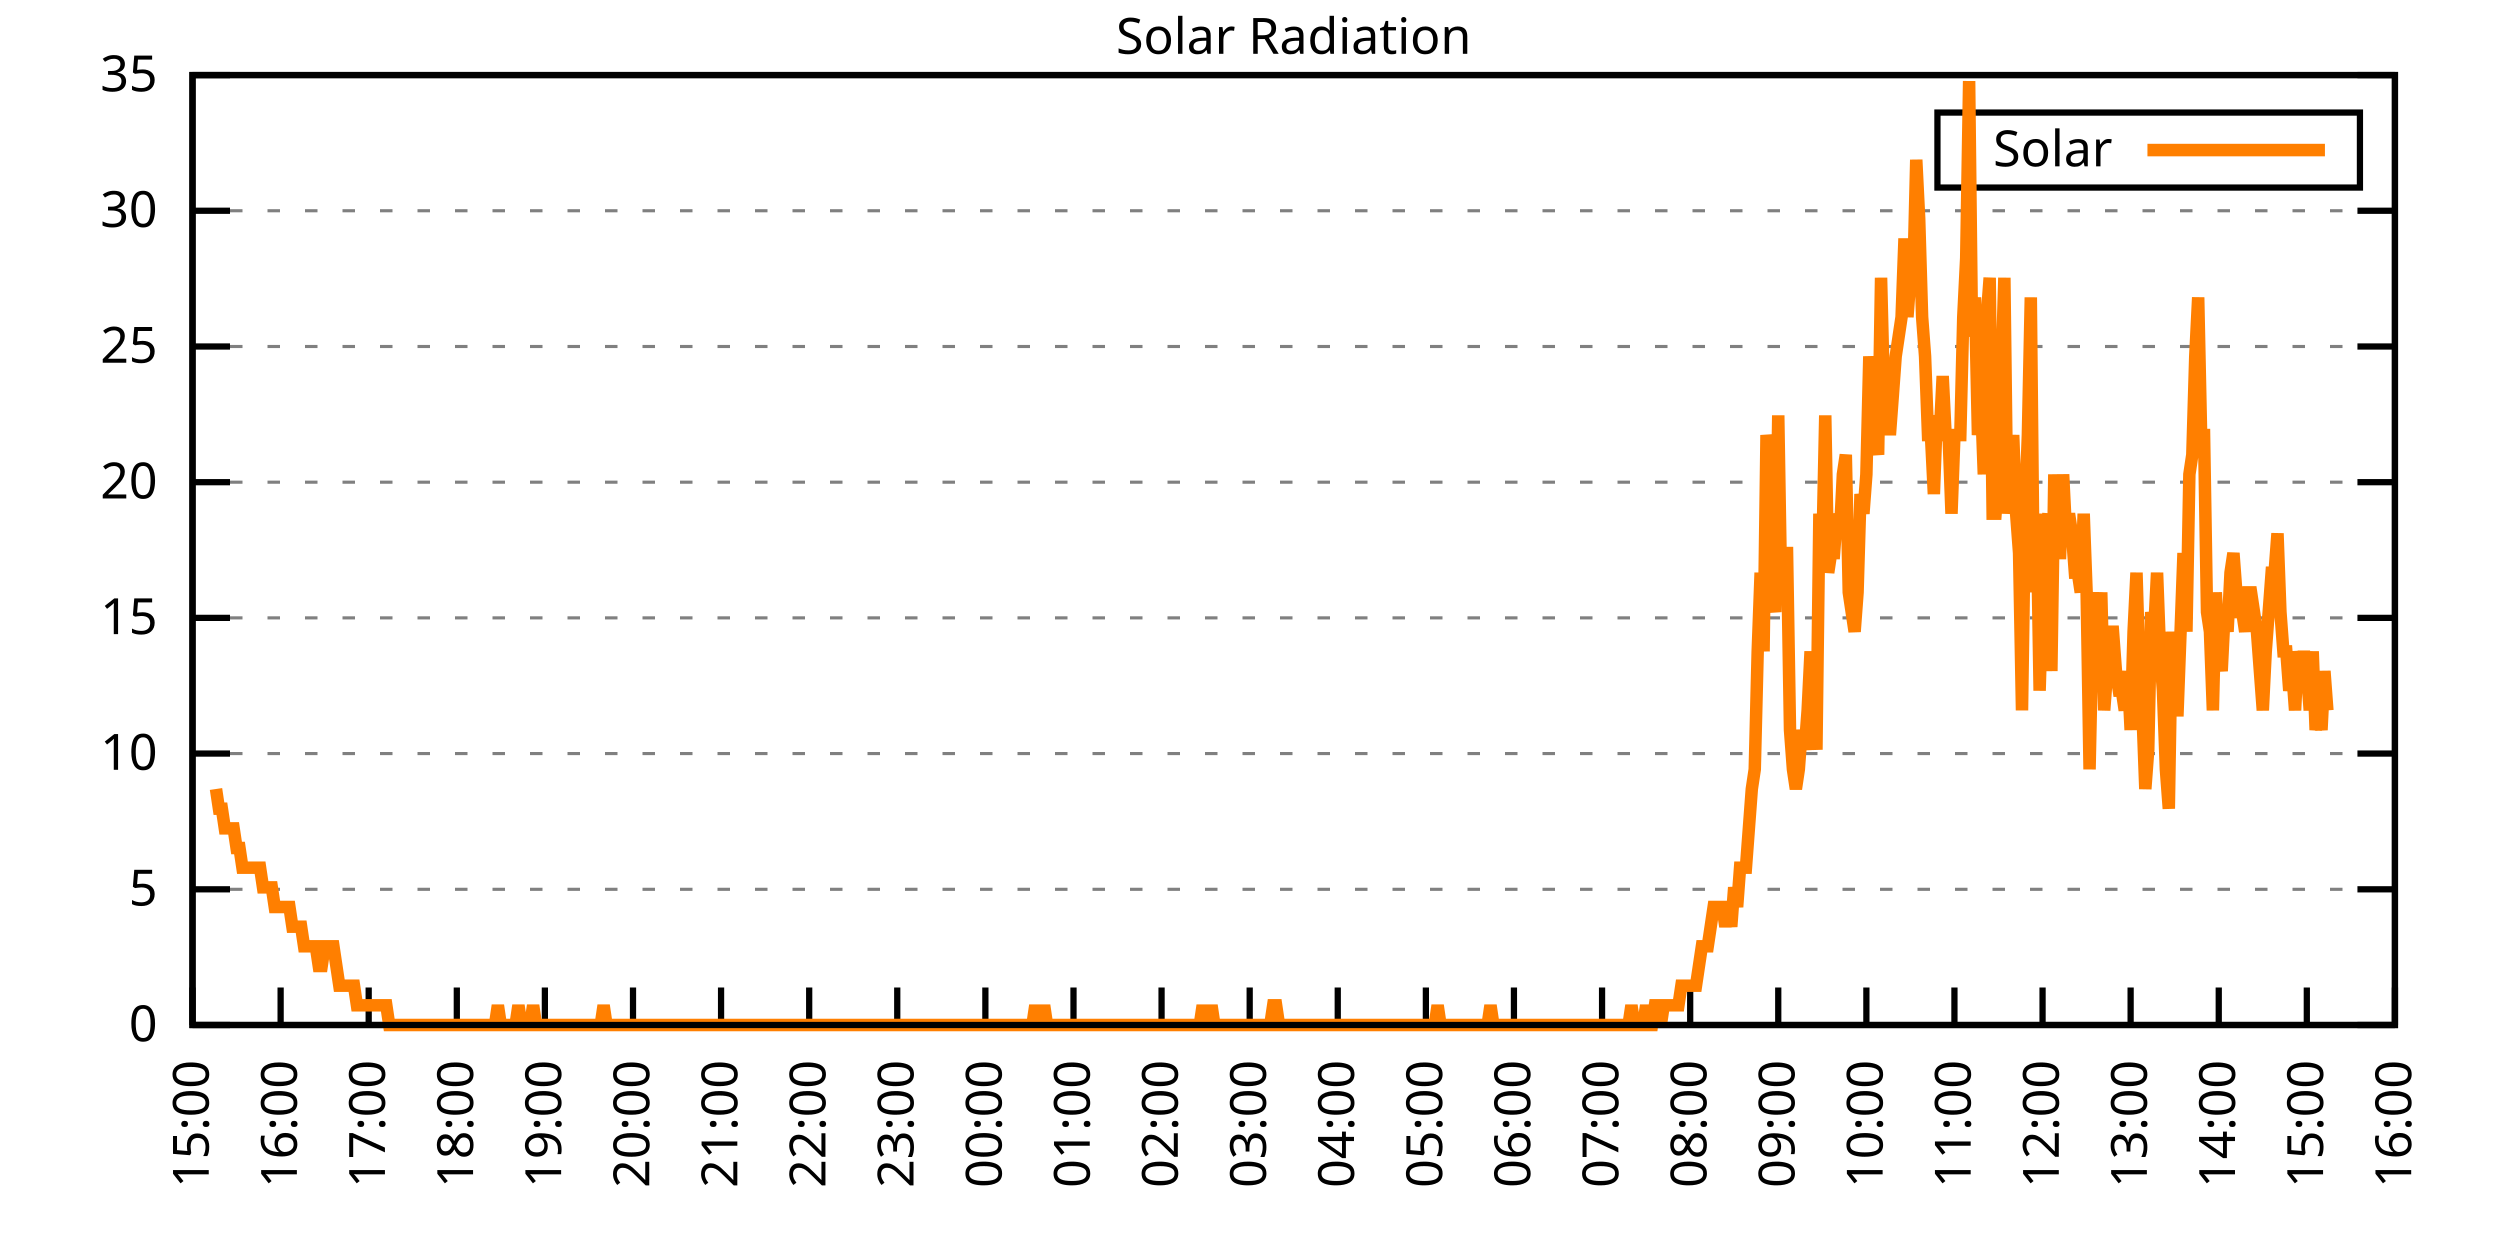
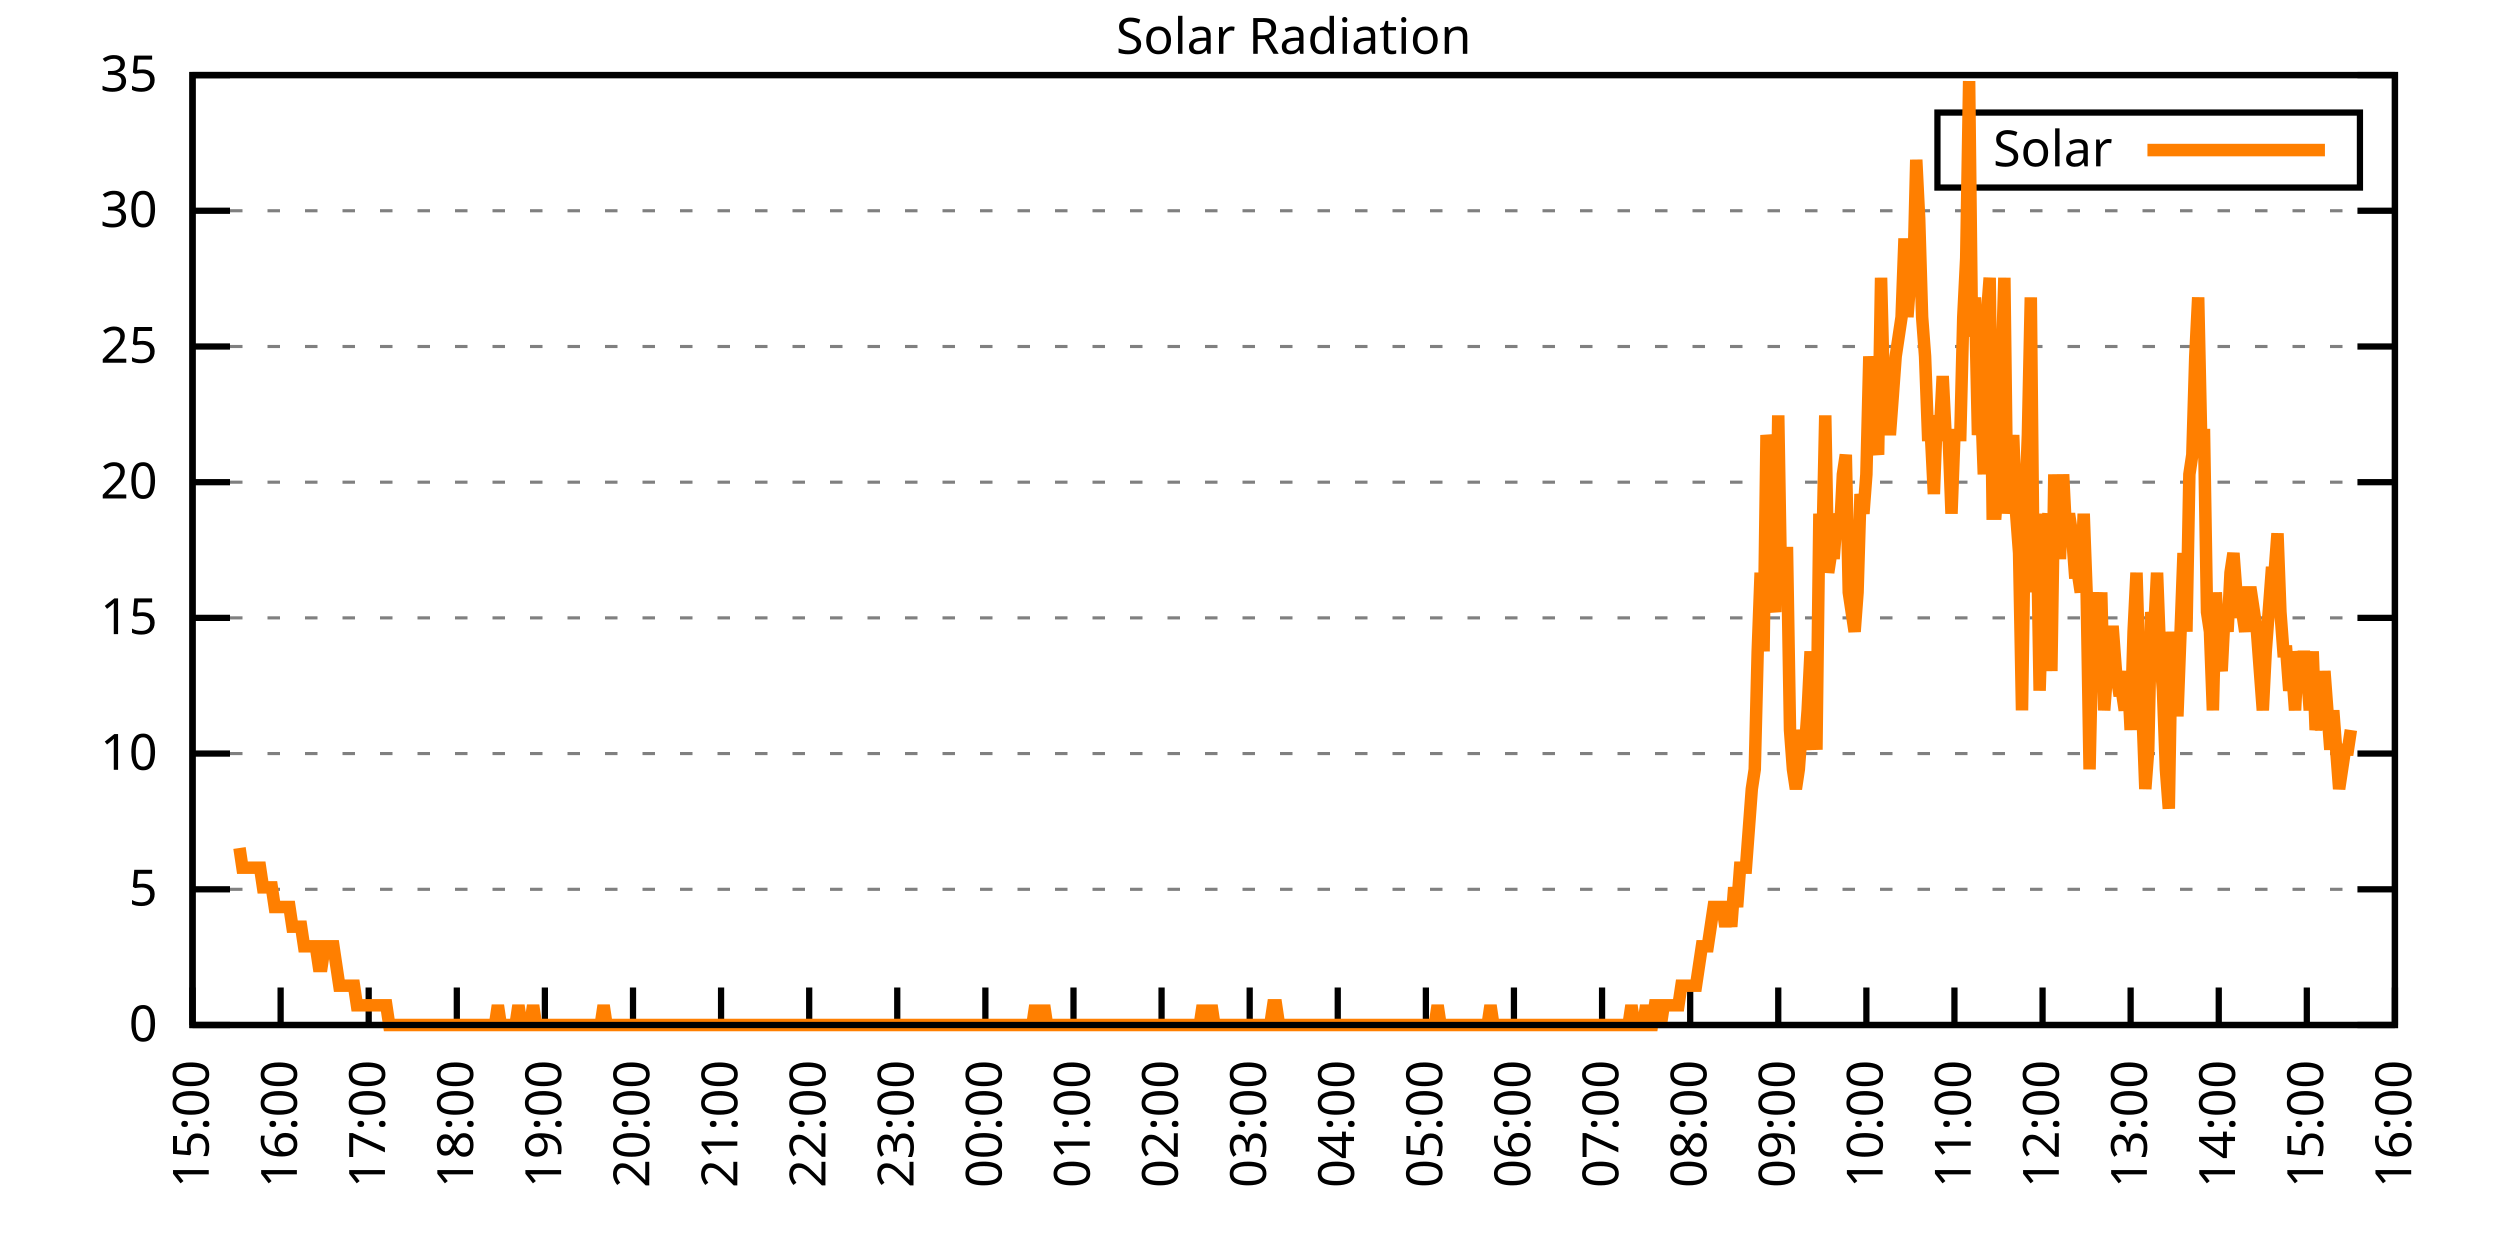
<svg xmlns="http://www.w3.org/2000/svg" xmlns:xlink="http://www.w3.org/1999/xlink" width="400" height="200" viewBox="0 0 400 200">
  <g id="gnuplot_canvas">
    <rect x="0" y="0" width="400" height="200" fill="none" />
    <defs>
      <circle id="gpDot" r="0.5" stroke-width="0.5" stroke="currentColor" />
      <path id="gpPt0" stroke-width="0.333" stroke="currentColor" d="M-1,0 h2 M0,-1 v2" />
      <path id="gpPt1" stroke-width="0.333" stroke="currentColor" d="M-1,-1 L1,1 M1,-1 L-1,1" />
      <path id="gpPt2" stroke-width="0.333" stroke="currentColor" d="M-1,0 L1,0 M0,-1 L0,1 M-1,-1 L1,1 M-1,1 L1,-1" />
      <rect id="gpPt3" stroke-width="0.333" stroke="currentColor" x="-1" y="-1" width="2" height="2" />
      <rect id="gpPt4" stroke-width="0.333" stroke="currentColor" fill="currentColor" x="-1" y="-1" width="2" height="2" />
      <circle id="gpPt5" stroke-width="0.333" stroke="currentColor" cx="0" cy="0" r="1" />
      <use xlink:href="#gpPt5" id="gpPt6" fill="currentColor" stroke="none" />
      <path id="gpPt7" stroke-width="0.333" stroke="currentColor" d="M0,-1.33 L-1.33,0.67 L1.33,0.67 z" />
      <use xlink:href="#gpPt7" id="gpPt8" fill="currentColor" stroke="none" />
      <use xlink:href="#gpPt7" id="gpPt9" stroke="currentColor" transform="rotate(180)" />
      <use xlink:href="#gpPt9" id="gpPt10" fill="currentColor" stroke="none" />
      <use xlink:href="#gpPt3" id="gpPt11" stroke="currentColor" transform="rotate(45)" />
      <use xlink:href="#gpPt11" id="gpPt12" fill="currentColor" stroke="none" />
      <path id="gpPt13" stroke-width="0.333" stroke="currentColor" d="M0,1.330 L1.265,0.411 L0.782,-1.067 L-0.782,-1.076 L-1.265,0.411 z" />
      <use xlink:href="#gpPt13" id="gpPt14" fill="currentColor" stroke="none" />
      <filter id="textbox" filterUnits="objectBoundingBox" x="0" y="0" height="1" width="1">
        <feFlood flood-color="white" flood-opacity="1" result="bgnd" />
        <feComposite in="SourceGraphic" in2="bgnd" operator="atop" />
      </filter>
      <filter id="greybox" filterUnits="objectBoundingBox" x="0" y="0" height="1" width="1">
        <feFlood flood-color="lightgrey" flood-opacity="1" result="grey" />
        <feComposite in="SourceGraphic" in2="grey" operator="atop" />
      </filter>
    </defs>
    <g fill="none" color="white" stroke="currentColor" stroke-width="1.00" stroke-linecap="butt" stroke-linejoin="miter">
</g>
    <g fill="none" color="black" stroke="currentColor" stroke-width="1.00" stroke-linecap="butt" stroke-linejoin="miter">
      <g stroke="none" shape-rendering="crispEdges">
        <polygon fill="rgb(255, 255, 255)" points="30.80,164.00 383.18,164.00 383.18,12.02 30.80,12.02 " />
      </g>
    </g>
    <g fill="none" color="black" stroke="currentColor" stroke-width="1.00" stroke-linecap="butt" stroke-linejoin="miter">
</g>
    <g fill="none" color="black" stroke="black" stroke-width="0.50" stroke-linecap="butt" stroke-linejoin="miter">
</g>
    <g fill="none" color="gray" stroke="currentColor" stroke-width="0.50" stroke-linecap="butt" stroke-linejoin="miter">
      <path stroke="gray" stroke-dasharray="2,4" class="gridline" d="M30.80,164.00 L383.19,164.00  " />
    </g>
    <g fill="none" color="gray" stroke="gray" stroke-width="1.00" stroke-linecap="butt" stroke-linejoin="miter">
</g>
    <g fill="none" color="black" stroke="currentColor" stroke-width="1.00" stroke-linecap="butt" stroke-linejoin="miter">
      <path stroke="black" d="M30.80,164.00 L36.80,164.00 M383.19,164.00 L377.19,164.00  " />
      <g transform="translate(25.20,166.60)" stroke="none" fill="black" font-family="Sans" font-size="8.00" text-anchor="end">
        <text>
          <tspan font-family="Sans"> 0</tspan>
        </text>
      </g>
    </g>
    <g fill="none" color="black" stroke="currentColor" stroke-width="1.00" stroke-linecap="butt" stroke-linejoin="miter">
</g>
    <g fill="none" color="black" stroke="black" stroke-width="0.50" stroke-linecap="butt" stroke-linejoin="miter">
</g>
    <g fill="none" color="gray" stroke="currentColor" stroke-width="0.50" stroke-linecap="butt" stroke-linejoin="miter">
      <path stroke="gray" stroke-dasharray="2,4" class="gridline" d="M30.80,142.29 L383.19,142.29  " />
    </g>
    <g fill="none" color="gray" stroke="gray" stroke-width="1.00" stroke-linecap="butt" stroke-linejoin="miter">
</g>
    <g fill="none" color="black" stroke="currentColor" stroke-width="1.00" stroke-linecap="butt" stroke-linejoin="miter">
      <path stroke="black" d="M30.80,142.29 L36.80,142.29 M383.19,142.29 L377.19,142.29  " />
      <g transform="translate(25.20,144.89)" stroke="none" fill="black" font-family="Sans" font-size="8.00" text-anchor="end">
        <text>
          <tspan font-family="Sans"> 5</tspan>
        </text>
      </g>
    </g>
    <g fill="none" color="black" stroke="currentColor" stroke-width="1.00" stroke-linecap="butt" stroke-linejoin="miter">
</g>
    <g fill="none" color="black" stroke="black" stroke-width="0.50" stroke-linecap="butt" stroke-linejoin="miter">
</g>
    <g fill="none" color="gray" stroke="currentColor" stroke-width="0.50" stroke-linecap="butt" stroke-linejoin="miter">
      <path stroke="gray" stroke-dasharray="2,4" class="gridline" d="M30.80,120.57 L383.19,120.57  " />
    </g>
    <g fill="none" color="gray" stroke="gray" stroke-width="1.00" stroke-linecap="butt" stroke-linejoin="miter">
</g>
    <g fill="none" color="black" stroke="currentColor" stroke-width="1.00" stroke-linecap="butt" stroke-linejoin="miter">
      <path stroke="black" d="M30.80,120.57 L36.80,120.57 M383.19,120.57 L377.19,120.57  " />
      <g transform="translate(25.20,123.17)" stroke="none" fill="black" font-family="Sans" font-size="8.00" text-anchor="end">
        <text>
          <tspan font-family="Sans"> 10</tspan>
        </text>
      </g>
    </g>
    <g fill="none" color="black" stroke="currentColor" stroke-width="1.00" stroke-linecap="butt" stroke-linejoin="miter">
</g>
    <g fill="none" color="black" stroke="black" stroke-width="0.50" stroke-linecap="butt" stroke-linejoin="miter">
</g>
    <g fill="none" color="gray" stroke="currentColor" stroke-width="0.50" stroke-linecap="butt" stroke-linejoin="miter">
      <path stroke="gray" stroke-dasharray="2,4" class="gridline" d="M30.80,98.86 L383.19,98.86  " />
    </g>
    <g fill="none" color="gray" stroke="gray" stroke-width="1.00" stroke-linecap="butt" stroke-linejoin="miter">
</g>
    <g fill="none" color="black" stroke="currentColor" stroke-width="1.00" stroke-linecap="butt" stroke-linejoin="miter">
      <path stroke="black" d="M30.80,98.86 L36.80,98.86 M383.19,98.86 L377.19,98.86  " />
      <g transform="translate(25.20,101.46)" stroke="none" fill="black" font-family="Sans" font-size="8.00" text-anchor="end">
        <text>
          <tspan font-family="Sans"> 15</tspan>
        </text>
      </g>
    </g>
    <g fill="none" color="black" stroke="currentColor" stroke-width="1.00" stroke-linecap="butt" stroke-linejoin="miter">
</g>
    <g fill="none" color="black" stroke="black" stroke-width="0.50" stroke-linecap="butt" stroke-linejoin="miter">
</g>
    <g fill="none" color="gray" stroke="currentColor" stroke-width="0.50" stroke-linecap="butt" stroke-linejoin="miter">
      <path stroke="gray" stroke-dasharray="2,4" class="gridline" d="M30.80,77.15 L383.19,77.15  " />
    </g>
    <g fill="none" color="gray" stroke="gray" stroke-width="1.00" stroke-linecap="butt" stroke-linejoin="miter">
</g>
    <g fill="none" color="black" stroke="currentColor" stroke-width="1.00" stroke-linecap="butt" stroke-linejoin="miter">
      <path stroke="black" d="M30.80,77.15 L36.80,77.15 M383.19,77.15 L377.19,77.15  " />
      <g transform="translate(25.20,79.75)" stroke="none" fill="black" font-family="Sans" font-size="8.00" text-anchor="end">
        <text>
          <tspan font-family="Sans"> 20</tspan>
        </text>
      </g>
    </g>
    <g fill="none" color="black" stroke="currentColor" stroke-width="1.00" stroke-linecap="butt" stroke-linejoin="miter">
</g>
    <g fill="none" color="black" stroke="black" stroke-width="0.50" stroke-linecap="butt" stroke-linejoin="miter">
</g>
    <g fill="none" color="gray" stroke="currentColor" stroke-width="0.50" stroke-linecap="butt" stroke-linejoin="miter">
      <path stroke="gray" stroke-dasharray="2,4" class="gridline" d="M30.80,55.44 L383.19,55.44  " />
    </g>
    <g fill="none" color="gray" stroke="gray" stroke-width="1.00" stroke-linecap="butt" stroke-linejoin="miter">
</g>
    <g fill="none" color="black" stroke="currentColor" stroke-width="1.00" stroke-linecap="butt" stroke-linejoin="miter">
      <path stroke="black" d="M30.80,55.44 L36.80,55.44 M383.19,55.44 L377.19,55.44  " />
      <g transform="translate(25.20,58.04)" stroke="none" fill="black" font-family="Sans" font-size="8.00" text-anchor="end">
        <text>
          <tspan font-family="Sans"> 25</tspan>
        </text>
      </g>
    </g>
    <g fill="none" color="black" stroke="currentColor" stroke-width="1.00" stroke-linecap="butt" stroke-linejoin="miter">
</g>
    <g fill="none" color="black" stroke="black" stroke-width="0.50" stroke-linecap="butt" stroke-linejoin="miter">
</g>
    <g fill="none" color="gray" stroke="currentColor" stroke-width="0.50" stroke-linecap="butt" stroke-linejoin="miter">
      <path stroke="gray" stroke-dasharray="2,4" class="gridline" d="M30.80,33.72 L383.19,33.72  " />
    </g>
    <g fill="none" color="gray" stroke="gray" stroke-width="1.00" stroke-linecap="butt" stroke-linejoin="miter">
</g>
    <g fill="none" color="black" stroke="currentColor" stroke-width="1.00" stroke-linecap="butt" stroke-linejoin="miter">
      <path stroke="black" d="M30.80,33.72 L36.80,33.72 M383.19,33.72 L377.19,33.72  " />
      <g transform="translate(25.20,36.32)" stroke="none" fill="black" font-family="Sans" font-size="8.00" text-anchor="end">
        <text>
          <tspan font-family="Sans"> 30</tspan>
        </text>
      </g>
    </g>
    <g fill="none" color="black" stroke="currentColor" stroke-width="1.00" stroke-linecap="butt" stroke-linejoin="miter">
</g>
    <g fill="none" color="black" stroke="black" stroke-width="0.50" stroke-linecap="butt" stroke-linejoin="miter">
</g>
    <g fill="none" color="gray" stroke="currentColor" stroke-width="0.50" stroke-linecap="butt" stroke-linejoin="miter">
      <path stroke="gray" stroke-dasharray="2,4" class="gridline" d="M30.80,12.01 L383.19,12.01  " />
    </g>
    <g fill="none" color="gray" stroke="gray" stroke-width="1.00" stroke-linecap="butt" stroke-linejoin="miter">
</g>
    <g fill="none" color="black" stroke="currentColor" stroke-width="1.00" stroke-linecap="butt" stroke-linejoin="miter">
      <path stroke="black" d="M30.80,12.01 L36.80,12.01 M383.19,12.01 L377.19,12.01  " />
      <g transform="translate(25.20,14.61)" stroke="none" fill="black" font-family="Sans" font-size="8.00" text-anchor="end">
        <text>
          <tspan font-family="Sans"> 35</tspan>
        </text>
      </g>
    </g>
    <g fill="none" color="black" stroke="currentColor" stroke-width="1.00" stroke-linecap="butt" stroke-linejoin="miter">
      <path stroke="black" d="M30.80,164.00 L30.80,158.00  " />
      <g transform="translate(33.40,169.60) rotate(270.00)" stroke="none" fill="black" font-family="Sans" font-size="8.00" text-anchor="end">
        <text>
          <tspan font-family="Sans">15:00</tspan>
        </text>
      </g>
    </g>
    <g fill="none" color="black" stroke="currentColor" stroke-width="1.00" stroke-linecap="butt" stroke-linejoin="miter">
      <path stroke="black" d="M44.90,164.00 L44.90,158.00  " />
      <g transform="translate(47.50,169.60) rotate(270.00)" stroke="none" fill="black" font-family="Sans" font-size="8.00" text-anchor="end">
        <text>
          <tspan font-family="Sans">16:00</tspan>
        </text>
      </g>
    </g>
    <g fill="none" color="black" stroke="currentColor" stroke-width="1.00" stroke-linecap="butt" stroke-linejoin="miter">
      <path stroke="black" d="M58.99,164.00 L58.99,158.00  " />
      <g transform="translate(61.59,169.60) rotate(270.00)" stroke="none" fill="black" font-family="Sans" font-size="8.00" text-anchor="end">
        <text>
          <tspan font-family="Sans">17:00</tspan>
        </text>
      </g>
    </g>
    <g fill="none" color="black" stroke="currentColor" stroke-width="1.00" stroke-linecap="butt" stroke-linejoin="miter">
      <path stroke="black" d="M73.09,164.00 L73.09,158.00  " />
      <g transform="translate(75.69,169.60) rotate(270.00)" stroke="none" fill="black" font-family="Sans" font-size="8.00" text-anchor="end">
        <text>
          <tspan font-family="Sans">18:00</tspan>
        </text>
      </g>
    </g>
    <g fill="none" color="black" stroke="currentColor" stroke-width="1.00" stroke-linecap="butt" stroke-linejoin="miter">
      <path stroke="black" d="M87.18,164.00 L87.18,158.00  " />
      <g transform="translate(89.78,169.60) rotate(270.00)" stroke="none" fill="black" font-family="Sans" font-size="8.00" text-anchor="end">
        <text>
          <tspan font-family="Sans">19:00</tspan>
        </text>
      </g>
    </g>
    <g fill="none" color="black" stroke="currentColor" stroke-width="1.00" stroke-linecap="butt" stroke-linejoin="miter">
      <path stroke="black" d="M101.28,164.00 L101.28,158.00  " />
      <g transform="translate(103.88,169.60) rotate(270.00)" stroke="none" fill="black" font-family="Sans" font-size="8.00" text-anchor="end">
        <text>
          <tspan font-family="Sans">20:00</tspan>
        </text>
      </g>
    </g>
    <g fill="none" color="black" stroke="currentColor" stroke-width="1.00" stroke-linecap="butt" stroke-linejoin="miter">
      <path stroke="black" d="M115.37,164.00 L115.37,158.00  " />
      <g transform="translate(117.97,169.60) rotate(270.00)" stroke="none" fill="black" font-family="Sans" font-size="8.00" text-anchor="end">
        <text>
          <tspan font-family="Sans">21:00</tspan>
        </text>
      </g>
    </g>
    <g fill="none" color="black" stroke="currentColor" stroke-width="1.00" stroke-linecap="butt" stroke-linejoin="miter">
      <path stroke="black" d="M129.47,164.00 L129.47,158.00  " />
      <g transform="translate(132.07,169.60) rotate(270.00)" stroke="none" fill="black" font-family="Sans" font-size="8.00" text-anchor="end">
        <text>
          <tspan font-family="Sans">22:00</tspan>
        </text>
      </g>
    </g>
    <g fill="none" color="black" stroke="currentColor" stroke-width="1.00" stroke-linecap="butt" stroke-linejoin="miter">
      <path stroke="black" d="M143.56,164.00 L143.56,158.00  " />
      <g transform="translate(146.16,169.60) rotate(270.00)" stroke="none" fill="black" font-family="Sans" font-size="8.00" text-anchor="end">
        <text>
          <tspan font-family="Sans">23:00</tspan>
        </text>
      </g>
    </g>
    <g fill="none" color="black" stroke="currentColor" stroke-width="1.00" stroke-linecap="butt" stroke-linejoin="miter">
      <path stroke="black" d="M157.66,164.00 L157.66,158.00  " />
      <g transform="translate(160.26,169.60) rotate(270.00)" stroke="none" fill="black" font-family="Sans" font-size="8.00" text-anchor="end">
        <text>
          <tspan font-family="Sans">00:00</tspan>
        </text>
      </g>
    </g>
    <g fill="none" color="black" stroke="currentColor" stroke-width="1.00" stroke-linecap="butt" stroke-linejoin="miter">
      <path stroke="black" d="M171.76,164.00 L171.76,158.00  " />
      <g transform="translate(174.36,169.60) rotate(270.00)" stroke="none" fill="black" font-family="Sans" font-size="8.00" text-anchor="end">
        <text>
          <tspan font-family="Sans">01:00</tspan>
        </text>
      </g>
    </g>
    <g fill="none" color="black" stroke="currentColor" stroke-width="1.00" stroke-linecap="butt" stroke-linejoin="miter">
      <path stroke="black" d="M185.85,164.00 L185.85,158.00  " />
      <g transform="translate(188.45,169.60) rotate(270.00)" stroke="none" fill="black" font-family="Sans" font-size="8.00" text-anchor="end">
        <text>
          <tspan font-family="Sans">02:00</tspan>
        </text>
      </g>
    </g>
    <g fill="none" color="black" stroke="currentColor" stroke-width="1.00" stroke-linecap="butt" stroke-linejoin="miter">
      <path stroke="black" d="M199.95,164.00 L199.95,158.00  " />
      <g transform="translate(202.55,169.60) rotate(270.00)" stroke="none" fill="black" font-family="Sans" font-size="8.00" text-anchor="end">
        <text>
          <tspan font-family="Sans">03:00</tspan>
        </text>
      </g>
    </g>
    <g fill="none" color="black" stroke="currentColor" stroke-width="1.00" stroke-linecap="butt" stroke-linejoin="miter">
      <path stroke="black" d="M214.04,164.00 L214.04,158.00  " />
      <g transform="translate(216.64,169.60) rotate(270.00)" stroke="none" fill="black" font-family="Sans" font-size="8.00" text-anchor="end">
        <text>
          <tspan font-family="Sans">04:00</tspan>
        </text>
      </g>
    </g>
    <g fill="none" color="black" stroke="currentColor" stroke-width="1.00" stroke-linecap="butt" stroke-linejoin="miter">
      <path stroke="black" d="M228.14,164.00 L228.14,158.00  " />
      <g transform="translate(230.74,169.60) rotate(270.00)" stroke="none" fill="black" font-family="Sans" font-size="8.00" text-anchor="end">
        <text>
          <tspan font-family="Sans">05:00</tspan>
        </text>
      </g>
    </g>
    <g fill="none" color="black" stroke="currentColor" stroke-width="1.00" stroke-linecap="butt" stroke-linejoin="miter">
      <path stroke="black" d="M242.23,164.00 L242.23,158.00  " />
      <g transform="translate(244.83,169.60) rotate(270.00)" stroke="none" fill="black" font-family="Sans" font-size="8.00" text-anchor="end">
        <text>
          <tspan font-family="Sans">06:00</tspan>
        </text>
      </g>
    </g>
    <g fill="none" color="black" stroke="currentColor" stroke-width="1.00" stroke-linecap="butt" stroke-linejoin="miter">
      <path stroke="black" d="M256.33,164.00 L256.33,158.00  " />
      <g transform="translate(258.93,169.60) rotate(270.00)" stroke="none" fill="black" font-family="Sans" font-size="8.00" text-anchor="end">
        <text>
          <tspan font-family="Sans">07:00</tspan>
        </text>
      </g>
    </g>
    <g fill="none" color="black" stroke="currentColor" stroke-width="1.00" stroke-linecap="butt" stroke-linejoin="miter">
      <path stroke="black" d="M270.43,164.00 L270.43,158.00  " />
      <g transform="translate(273.03,169.60) rotate(270.00)" stroke="none" fill="black" font-family="Sans" font-size="8.00" text-anchor="end">
        <text>
          <tspan font-family="Sans">08:00</tspan>
        </text>
      </g>
    </g>
    <g fill="none" color="black" stroke="currentColor" stroke-width="1.00" stroke-linecap="butt" stroke-linejoin="miter">
      <path stroke="black" d="M284.52,164.00 L284.52,158.00  " />
      <g transform="translate(287.12,169.60) rotate(270.00)" stroke="none" fill="black" font-family="Sans" font-size="8.00" text-anchor="end">
        <text>
          <tspan font-family="Sans">09:00</tspan>
        </text>
      </g>
    </g>
    <g fill="none" color="black" stroke="currentColor" stroke-width="1.00" stroke-linecap="butt" stroke-linejoin="miter">
      <path stroke="black" d="M298.62,164.00 L298.62,158.00  " />
      <g transform="translate(301.22,169.60) rotate(270.00)" stroke="none" fill="black" font-family="Sans" font-size="8.00" text-anchor="end">
        <text>
          <tspan font-family="Sans">10:00</tspan>
        </text>
      </g>
    </g>
    <g fill="none" color="black" stroke="currentColor" stroke-width="1.00" stroke-linecap="butt" stroke-linejoin="miter">
      <path stroke="black" d="M312.71,164.00 L312.71,158.00  " />
      <g transform="translate(315.31,169.60) rotate(270.00)" stroke="none" fill="black" font-family="Sans" font-size="8.00" text-anchor="end">
        <text>
          <tspan font-family="Sans">11:00</tspan>
        </text>
      </g>
    </g>
    <g fill="none" color="black" stroke="currentColor" stroke-width="1.00" stroke-linecap="butt" stroke-linejoin="miter">
      <path stroke="black" d="M326.81,164.00 L326.81,158.00  " />
      <g transform="translate(329.41,169.60) rotate(270.00)" stroke="none" fill="black" font-family="Sans" font-size="8.00" text-anchor="end">
        <text>
          <tspan font-family="Sans">12:00</tspan>
        </text>
      </g>
    </g>
    <g fill="none" color="black" stroke="currentColor" stroke-width="1.00" stroke-linecap="butt" stroke-linejoin="miter">
      <path stroke="black" d="M340.90,164.00 L340.90,158.00  " />
      <g transform="translate(343.50,169.60) rotate(270.00)" stroke="none" fill="black" font-family="Sans" font-size="8.00" text-anchor="end">
        <text>
          <tspan font-family="Sans">13:00</tspan>
        </text>
      </g>
    </g>
    <g fill="none" color="black" stroke="currentColor" stroke-width="1.00" stroke-linecap="butt" stroke-linejoin="miter">
      <path stroke="black" d="M355.00,164.00 L355.00,158.00  " />
      <g transform="translate(357.60,169.60) rotate(270.00)" stroke="none" fill="black" font-family="Sans" font-size="8.00" text-anchor="end">
        <text>
          <tspan font-family="Sans">14:00</tspan>
        </text>
      </g>
    </g>
    <g fill="none" color="black" stroke="currentColor" stroke-width="1.00" stroke-linecap="butt" stroke-linejoin="miter">
      <path stroke="black" d="M369.09,164.00 L369.09,158.00  " />
      <g transform="translate(371.69,169.60) rotate(270.00)" stroke="none" fill="black" font-family="Sans" font-size="8.00" text-anchor="end">
        <text>
          <tspan font-family="Sans">15:00</tspan>
        </text>
      </g>
    </g>
    <g fill="none" color="black" stroke="currentColor" stroke-width="1.00" stroke-linecap="butt" stroke-linejoin="miter">
      <path stroke="black" d="M383.19,164.00 L383.19,158.00  " />
      <g transform="translate(385.79,169.60) rotate(270.00)" stroke="none" fill="black" font-family="Sans" font-size="8.00" text-anchor="end">
        <text>
          <tspan font-family="Sans">16:00</tspan>
        </text>
      </g>
    </g>
    <g fill="none" color="black" stroke="currentColor" stroke-width="1.00" stroke-linecap="butt" stroke-linejoin="miter">
</g>
    <g fill="none" color="black" stroke="currentColor" stroke-width="1.00" stroke-linecap="butt" stroke-linejoin="miter">
      <path stroke="black" d="M30.80,12.01 L30.80,164.00 L383.19,164.00 L383.19,12.01 L30.80,12.01 Z  " />
    </g>
    <g fill="none" color="black" stroke="currentColor" stroke-width="1.00" stroke-linecap="butt" stroke-linejoin="miter">
</g>
    <g fill="none" color="black" stroke="currentColor" stroke-width="1.00" stroke-linecap="butt" stroke-linejoin="miter">
      <path stroke="black" d="M309.99,30.01 L309.99,18.01 L377.59,18.01 L377.59,30.01 L309.99,30.01 Z  " />
    </g>
    <g id="Solar_Radiation_plot_1">
      <g fill="none" color="white" stroke="black" stroke-width="2.00" stroke-linecap="butt" stroke-linejoin="miter">
</g>
      <g fill="none" color="black" stroke="currentColor" stroke-width="2.00" stroke-linecap="butt" stroke-linejoin="miter">
        <g transform="translate(337.99,26.61)" stroke="none" fill="black" font-family="Sans" font-size="8.00" text-anchor="end">
          <text>
            <tspan font-family="Sans">Solar</tspan>
          </text>
        </g>
      </g>
      <g fill="none" color="black" stroke="currentColor" stroke-width="2.00" stroke-linecap="butt" stroke-linejoin="miter">
-         <path stroke="rgb(255, 127,   0)" d="M343.59,24.01 L371.99,24.01 M34.56,126.24 L35.03,129.39 L35.50,129.39 L35.97,132.54 L36.44,132.54 L36.91,132.54   L37.38,132.54 L37.85,135.68 L38.32,135.68 L38.79,138.83 L39.26,138.83 L39.73,138.83 L40.20,138.83 L40.67,138.83   L41.14,138.83 L41.61,138.83 L42.08,141.98 L42.55,141.98 L43.02,141.98 L43.49,141.98 L43.96,145.12 L44.43,145.12   L44.90,145.12 L45.37,145.12 L45.84,145.12 L46.31,145.12 L46.78,148.27 L47.24,148.27 L47.71,148.27 L48.18,148.27   L48.65,151.41 L49.12,151.41 L49.59,151.41 L50.06,151.41 L50.53,151.41 L51.00,154.56 L51.47,154.56 L51.94,151.41   L52.41,151.41 L52.88,151.41 L53.35,151.41 L53.82,154.56 L54.29,157.71 L54.76,157.71 L55.23,157.71 L55.70,157.71   L56.17,157.71 L56.64,157.71 L57.11,160.85 L57.58,160.85 L58.05,160.85 L58.52,160.85 L58.99,160.85 L59.46,160.85   L59.93,160.85 L60.40,160.85 L60.87,160.85 L61.34,160.85 L61.81,160.85 L62.28,164.00 L62.75,164.00 L63.22,164.00   L63.69,164.00 L64.16,164.00 L64.63,164.00 L65.10,164.00 L65.57,164.00 L66.04,164.00 L66.51,164.00 L66.98,164.00   L67.45,164.00 L67.92,164.00 L68.39,164.00 L68.86,164.00 L69.33,164.00 L69.80,164.00 L70.27,164.00 L70.74,164.00   L71.21,164.00 L71.68,164.00 L72.15,164.00 L72.62,164.00 L73.09,164.00 L73.56,164.00 L74.03,164.00 L74.50,164.00   L74.97,164.00 L75.44,164.00 L75.91,164.00 L76.38,164.00 L76.85,164.00 L77.32,164.00 L77.79,164.00 L78.26,164.00   L78.73,164.00 L79.19,164.00 L79.66,160.85 L80.13,164.00 L80.60,164.00 L81.07,164.00 L81.54,164.00 L82.01,164.00   L82.48,164.00 L82.95,160.85 L83.42,164.00 L83.89,164.00 L84.36,164.00 L84.83,164.00 L85.30,160.85 L85.77,164.00   L86.24,164.00 L86.71,164.00 L87.18,164.00 L87.65,164.00 L88.12,164.00 L88.59,164.00 L89.06,164.00 L89.53,164.00   L90.00,164.00 L90.47,164.00 L90.94,164.00 L91.41,164.00 L91.88,164.00 L92.35,164.00 L92.82,164.00 L93.29,164.00   L93.76,164.00 L94.23,164.00 L94.70,164.00 L95.17,164.00 L95.64,164.00 L96.11,164.00 L96.58,160.85 L97.05,164.00   L97.52,164.00 L97.99,164.00 L98.46,164.00 L98.93,164.00 L99.40,164.00 L99.87,164.00 L100.34,164.00 L100.81,164.00   L101.28,164.00 L101.75,164.00 L102.22,164.00 L102.69,164.00 L103.16,164.00 L103.63,164.00 L104.10,164.00 L104.57,164.00   L105.04,164.00 L105.51,164.00 L105.98,164.00 L106.45,164.00 L106.92,164.00 L107.39,164.00 L107.86,164.00 L108.33,164.00   L108.80,164.00 L109.27,164.00 L109.74,164.00 L110.21,164.00 L110.68,164.00 L111.14,164.00 L111.61,164.00 L112.08,164.00   L112.55,164.00 L113.02,164.00 L113.49,164.00 L113.96,164.00 L114.43,164.00 L114.90,164.00 L115.37,164.00 L115.84,164.00   L116.31,164.00 L116.78,164.00 L117.25,164.00 L117.72,164.00 L118.19,164.00 L118.66,164.00 L119.13,164.00 L119.60,164.00   L120.07,164.00 L120.54,164.00 L121.01,164.00 L121.48,164.00 L121.95,164.00 L122.42,164.00 L122.89,164.00 L123.36,164.00   L123.83,164.00 L124.30,164.00 L124.77,164.00 L125.24,164.00 L125.71,164.00 L126.18,164.00 L126.65,164.00 L127.12,164.00   L127.59,164.00 L128.06,164.00 L128.53,164.00 L129.00,164.00 L129.47,164.00 L129.94,164.00 L130.41,164.00 L130.88,164.00   L131.35,164.00 L131.82,164.00 L132.29,164.00 L132.76,164.00 L133.23,164.00 L133.70,164.00 L134.17,164.00 L134.64,164.00   L135.11,164.00 L135.58,164.00 L136.05,164.00 L136.52,164.00 L136.99,164.00 L137.46,164.00 L137.93,164.00 L138.40,164.00   L138.87,164.00 L139.34,164.00 L139.81,164.00 L140.28,164.00 L140.75,164.00 L141.22,164.00 L141.69,164.00 L142.16,164.00   L142.63,164.00 L143.09,164.00 L143.56,164.00 L144.03,164.00 L144.50,164.00 L144.97,164.00 L145.44,164.00 L145.91,164.00   L146.38,164.00 L146.85,164.00 L147.32,164.00 L147.79,164.00 L148.26,164.00 L148.73,164.00 L149.20,164.00 L149.67,164.00   L150.14,164.00 L150.61,164.00 L151.08,164.00 L151.55,164.00 L152.02,164.00 L152.49,164.00 L152.96,164.00 L153.43,164.00   L153.90,164.00 L154.37,164.00 L154.84,164.00 L155.31,164.00 L155.78,164.00 L156.25,164.00 L156.72,164.00 L157.19,164.00   L157.66,164.00 L158.13,164.00 L158.60,164.00 L159.07,164.00 L159.54,164.00 L160.01,164.00 L160.48,164.00 L160.95,164.00   L161.42,164.00 L161.89,164.00 L162.36,164.00 L162.83,164.00 L163.30,164.00 L163.77,164.00 L164.24,164.00 L164.71,164.00   L165.18,164.00 L165.65,160.85 L166.12,164.00 L166.59,164.00 L167.06,160.85 L167.53,164.00 L168.00,164.00 L168.47,164.00   L168.94,164.00 L169.41,164.00 L169.88,164.00 L170.35,164.00 L170.82,164.00 L171.29,164.00 L171.76,164.00 L172.23,164.00   L172.70,164.00 L173.17,164.00 L173.64,164.00 L174.11,164.00 L174.58,164.00 L175.04,164.00 L175.51,164.00 L175.98,164.00   L176.45,164.00 L176.92,164.00 L177.39,164.00 L177.86,164.00 L178.33,164.00 L178.80,164.00 L179.27,164.00 L179.74,164.00   L180.21,164.00 L180.68,164.00 L181.15,164.00 L181.62,164.00 L182.09,164.00 L182.56,164.00 L183.03,164.00 L183.50,164.00   L183.97,164.00 L184.44,164.00 L184.91,164.00 L185.38,164.00 L185.85,164.00 L186.32,164.00 L186.79,164.00 L187.26,164.00   L187.73,164.00 L188.20,164.00 L188.67,164.00 L189.14,164.00 L189.61,164.00 L190.08,164.00 L190.55,164.00 L191.02,164.00   L191.49,164.00 L191.96,164.00 L192.43,160.85 L192.90,164.00 L193.37,164.00 L193.84,160.85 L194.31,164.00 L194.78,164.00   L195.25,164.00 L195.72,164.00 L196.19,164.00 L196.66,164.00 L197.13,164.00 L197.60,164.00 L198.07,164.00 L198.54,164.00   L199.01,164.00 L199.48,164.00 L199.95,164.00 L200.42,164.00 L200.89,164.00 L201.36,164.00 L201.83,164.00 L202.30,164.00   L202.77,164.00 L203.24,164.00 L203.71,160.85 L204.18,160.85 L204.65,164.00 L205.12,164.00 L205.59,164.00 L206.06,164.00   L206.53,164.00 L207.00,164.00 L207.46,164.00 L207.93,164.00 L208.40,164.00 L208.87,164.00 L209.34,164.00 L209.81,164.00   L210.28,164.00 L210.75,164.00 L211.22,164.00 L211.69,164.00 L212.16,164.00 L212.63,164.00 L213.10,164.00 L213.57,164.00   L214.04,164.00 L214.51,164.00 L214.98,164.00 L215.45,164.00 L215.92,164.00 L216.39,164.00 L216.86,164.00 L217.33,164.00   L217.80,164.00 L218.27,164.00 L218.74,164.00 L219.21,164.00 L219.68,164.00 L220.15,164.00 L220.62,164.00 L221.09,164.00   L221.56,164.00 L222.03,164.00 L222.50,164.00 L222.97,164.00 L223.44,164.00 L223.91,164.00 L224.38,164.00 L224.85,164.00   L225.32,164.00 L225.79,164.00 L226.26,164.00 L226.73,164.00 L227.20,164.00 L227.67,164.00 L228.14,164.00 L228.61,164.00   L229.08,164.00 L229.55,164.00 L230.02,160.85 L230.49,164.00 L230.96,164.00 L231.43,164.00 L231.90,164.00 L232.37,164.00   L232.84,164.00 L233.31,164.00 L233.78,164.00 L234.25,164.00 L234.72,164.00 L235.19,164.00 L235.66,164.00 L236.13,164.00   L236.60,164.00 L237.07,164.00 L237.54,164.00 L238.01,164.00 L238.48,160.85 L238.95,164.00 L239.41,164.00 L239.88,164.00   L240.35,164.00 L240.82,164.00 L241.29,164.00 L241.76,164.00 L242.23,164.00 L242.70,164.00 L243.17,164.00 L243.64,164.00   L244.11,164.00 L244.58,164.00 L245.05,164.00 L245.52,164.00 L245.99,164.00 L246.46,164.00 L246.93,164.00 L247.40,164.00   L247.87,164.00 L248.34,164.00 L248.81,164.00 L249.28,164.00 L249.75,164.00 L250.22,164.00 L250.69,164.00 L251.16,164.00   L251.63,164.00 L252.10,164.00 L252.57,164.00 L253.04,164.00 L253.51,164.00 L253.98,164.00 L254.45,164.00 L254.92,164.00   L255.39,164.00 L255.86,164.00 L256.33,164.00 L256.80,164.00 L257.27,164.00 L257.74,164.00 L258.21,164.00 L258.68,164.00   L259.15,164.00 L259.62,164.00 L260.09,164.00 L260.56,164.00 L261.03,160.85 L261.50,164.00 L261.97,164.00 L262.44,164.00   L262.91,164.00 L263.38,160.85 L263.85,164.00 L264.32,164.00 L264.79,160.85 L265.26,160.85 L265.73,164.00 L266.20,160.85   L266.67,160.85 L267.14,160.85 L267.61,160.85 L268.08,160.85 L268.55,160.85 L269.02,157.71 L269.49,157.71 L269.96,157.71   L270.43,157.71 L270.90,157.71 L271.36,157.71 L271.83,154.56 L272.30,151.41 L272.77,151.41 L273.24,151.41 L273.71,148.27   L274.18,145.12 L274.65,145.12 L275.12,145.12 L275.59,145.12 L276.06,148.27 L276.53,145.12 L277.00,148.27 L277.47,141.98   L277.94,145.12 L278.41,138.83 L278.88,138.83 L279.35,138.83 L279.82,132.54 L280.29,126.24 L280.76,123.10 L281.23,104.22   L281.70,91.63 L282.17,104.22 L282.64,69.61 L283.11,72.76 L283.58,94.78 L284.05,97.93 L284.52,66.46 L284.99,94.78   L285.46,88.49 L285.93,88.49 L286.40,116.80 L286.87,123.10 L287.34,126.24 L287.81,123.10 L288.28,116.80 L288.75,119.95   L289.22,113.66 L289.69,104.22 L290.16,113.66 L290.63,119.95 L291.10,82.19 L291.57,88.49 L292.04,66.46 L292.51,91.63   L292.98,88.49 L293.45,88.49 L293.92,82.19 L294.39,85.34 L294.86,75.90 L295.33,72.76 L295.80,94.78 L296.27,97.93   L296.74,101.07 L297.21,94.78 L297.68,79.05 L298.15,82.19 L298.62,75.90 L299.09,57.02 L299.56,63.32 L300.03,69.61   L300.50,72.76 L300.97,44.44 L301.44,63.32 L301.91,63.32 L302.38,69.61 L302.85,63.32 L303.31,57.02 L303.78,53.88   L304.25,50.73 L304.72,38.15 L305.19,50.73 L305.66,44.44 L306.13,44.44 L306.60,25.56 L307.07,35.00 L307.54,50.73   L308.01,57.02 L308.48,69.61 L308.95,69.61 L309.42,79.05 L309.89,66.46 L310.36,69.61 L310.83,60.17 L311.30,69.61   L311.77,69.61 L312.24,82.19 L312.71,69.61 L313.18,69.61 L313.65,69.61 L314.12,50.73 L314.59,41.29 L315.06,12.97   L315.53,53.88 L316.00,47.58 L316.47,69.61 L316.94,63.32 L317.41,75.90 L317.88,50.73 L318.35,44.44 L318.82,82.19   L319.29,82.19 L319.76,75.90 L320.23,60.17 L320.70,44.44 L321.17,82.19 L321.64,75.90 L322.11,69.61 L322.58,82.19   L323.05,88.49 L323.52,113.66 L323.99,82.19 L324.46,69.61 L324.93,47.58 L325.40,94.78 L325.87,82.19 L326.34,110.51   L326.81,94.78 L327.28,85.34 L327.75,82.19 L328.22,107.37 L328.69,75.90 L329.16,88.49 L329.63,88.49 L330.10,75.90   L330.57,85.34 L331.04,82.19 L331.51,85.34 L331.98,91.63 L332.45,91.63 L332.92,94.78 L333.39,82.19 L333.86,94.78   L334.33,123.10 L334.80,101.07 L335.26,94.78 L335.73,104.22 L336.20,94.78 L336.67,113.66 L337.14,107.37 L337.61,101.07   L338.08,101.07 L338.55,107.37 L339.02,110.51 L339.49,110.51 L339.96,113.66 L340.43,107.37 L340.90,116.80 L341.37,101.07   L341.84,91.63 L342.31,107.37 L342.78,113.66 L343.25,126.24 L343.72,119.95 L344.19,97.93 L344.66,101.07 L345.13,91.63   L345.60,104.22 L346.07,110.51 L346.54,123.10 L347.01,129.39 L347.48,101.07 L347.95,113.66 L348.42,113.66 L348.89,101.07   L349.36,88.49 L349.83,101.07 L350.30,75.90 L350.77,72.76 L351.24,57.02 L351.71,47.58 L352.18,69.61 L352.65,69.61   L353.12,97.93 L353.59,101.07 L354.06,113.66 L354.53,94.78 L355.00,104.22 L355.47,107.37 L355.94,97.93 L356.41,101.07   L356.88,91.63 L357.35,88.49 L357.82,94.78 L358.29,97.93 L358.76,97.93 L359.23,101.07 L359.70,94.78 L360.17,94.78   L360.64,97.93 L361.11,101.07 L361.58,107.37 L362.05,113.66 L362.52,104.22 L362.99,97.93 L363.46,91.63 L363.93,91.63   L364.40,85.34 L364.87,97.93 L365.34,104.22 L365.81,104.22 L366.28,110.51 L366.75,107.37 L367.21,113.66 L367.68,104.22   L368.15,107.37 L368.62,104.22 L369.09,107.37 L369.56,113.66 L370.03,104.22 L370.50,116.80 L370.97,113.66 L371.44,116.80   L371.91,107.37 L372.38,113.66  " />
+         <path stroke="rgb(255, 127,   0)" d="M343.59,24.01 L371.99,24.01 M38.32,135.68 L38.79,138.83 L39.26,138.83 L39.73,138.83 L40.20,138.83 L40.67,138.83   L41.14,138.83 L41.61,138.83 L42.08,141.98 L42.55,141.98 L43.02,141.98 L43.49,141.98 L43.96,145.12 L44.43,145.12   L44.90,145.12 L45.37,145.12 L45.84,145.12 L46.31,145.12 L46.78,148.27 L47.24,148.27 L47.71,148.27 L48.18,148.27   L48.65,151.41 L49.12,151.41 L49.59,151.41 L50.06,151.41 L50.53,151.41 L51.00,154.56 L51.47,154.56 L51.94,151.41   L52.41,151.41 L52.88,151.41 L53.35,151.41 L53.82,154.56 L54.29,157.71 L54.76,157.71 L55.23,157.71 L55.70,157.71   L56.17,157.71 L56.64,157.71 L57.11,160.85 L57.58,160.85 L58.05,160.85 L58.52,160.85 L58.99,160.85 L59.46,160.85   L59.93,160.85 L60.40,160.85 L60.87,160.85 L61.34,160.85 L61.81,160.85 L62.28,164.00 L62.75,164.00 L63.22,164.00   L63.69,164.00 L64.16,164.00 L64.63,164.00 L65.10,164.00 L65.57,164.00 L66.04,164.00 L66.51,164.00 L66.98,164.00   L67.45,164.00 L67.92,164.00 L68.39,164.00 L68.86,164.00 L69.33,164.00 L69.80,164.00 L70.27,164.00 L70.74,164.00   L71.21,164.00 L71.68,164.00 L72.15,164.00 L72.62,164.00 L73.09,164.00 L73.56,164.00 L74.03,164.00 L74.50,164.00   L74.97,164.00 L75.44,164.00 L75.91,164.00 L76.38,164.00 L76.85,164.00 L77.32,164.00 L77.79,164.00 L78.26,164.00   L78.73,164.00 L79.19,164.00 L79.66,160.85 L80.13,164.00 L80.60,164.00 L81.07,164.00 L81.54,164.00 L82.01,164.00   L82.48,164.00 L82.95,160.85 L83.42,164.00 L83.89,164.00 L84.36,164.00 L84.83,164.00 L85.30,160.85 L85.77,164.00   L86.24,164.00 L86.71,164.00 L87.18,164.00 L87.65,164.00 L88.12,164.00 L88.59,164.00 L89.06,164.00 L89.53,164.00   L90.00,164.00 L90.47,164.00 L90.94,164.00 L91.41,164.00 L91.88,164.00 L92.35,164.00 L92.82,164.00 L93.29,164.00   L93.76,164.00 L94.23,164.00 L94.70,164.00 L95.17,164.00 L95.64,164.00 L96.11,164.00 L96.58,160.85 L97.05,164.00   L97.52,164.00 L97.99,164.00 L98.46,164.00 L98.93,164.00 L99.40,164.00 L99.87,164.00 L100.34,164.00 L100.81,164.00   L101.28,164.00 L101.75,164.00 L102.22,164.00 L102.69,164.00 L103.16,164.00 L103.63,164.00 L104.10,164.00 L104.57,164.00   L105.04,164.00 L105.51,164.00 L105.98,164.00 L106.45,164.00 L106.92,164.00 L107.39,164.00 L107.86,164.00 L108.33,164.00   L108.80,164.00 L109.27,164.00 L109.74,164.00 L110.21,164.00 L110.68,164.00 L111.14,164.00 L111.61,164.00 L112.08,164.00   L112.55,164.00 L113.02,164.00 L113.49,164.00 L113.96,164.00 L114.43,164.00 L114.90,164.00 L115.37,164.00 L115.84,164.00   L116.31,164.00 L116.78,164.00 L117.25,164.00 L117.72,164.00 L118.19,164.00 L118.66,164.00 L119.13,164.00 L119.60,164.00   L120.07,164.00 L120.54,164.00 L121.01,164.00 L121.48,164.00 L121.95,164.00 L122.42,164.00 L122.89,164.00 L123.36,164.00   L123.83,164.00 L124.30,164.00 L124.77,164.00 L125.24,164.00 L125.71,164.00 L126.18,164.00 L126.65,164.00 L127.12,164.00   L127.59,164.00 L128.06,164.00 L128.53,164.00 L129.00,164.00 L129.47,164.00 L129.94,164.00 L130.41,164.00 L130.88,164.00   L131.35,164.00 L131.82,164.00 L132.29,164.00 L132.76,164.00 L133.23,164.00 L133.70,164.00 L134.17,164.00 L134.64,164.00   L135.11,164.00 L135.58,164.00 L136.05,164.00 L136.52,164.00 L136.99,164.00 L137.46,164.00 L137.93,164.00 L138.40,164.00   L138.87,164.00 L139.34,164.00 L139.81,164.00 L140.28,164.00 L140.75,164.00 L141.22,164.00 L141.69,164.00 L142.16,164.00   L142.63,164.00 L143.09,164.00 L143.56,164.00 L144.03,164.00 L144.50,164.00 L144.97,164.00 L145.44,164.00 L145.91,164.00   L146.38,164.00 L146.85,164.00 L147.32,164.00 L147.79,164.00 L148.26,164.00 L148.73,164.00 L149.20,164.00 L149.67,164.00   L150.14,164.00 L150.61,164.00 L151.08,164.00 L151.55,164.00 L152.02,164.00 L152.49,164.00 L152.96,164.00 L153.43,164.00   L153.90,164.00 L154.37,164.00 L154.84,164.00 L155.31,164.00 L155.78,164.00 L156.25,164.00 L156.72,164.00 L157.19,164.00   L157.66,164.00 L158.13,164.00 L158.60,164.00 L159.07,164.00 L159.54,164.00 L160.01,164.00 L160.48,164.00 L160.95,164.00   L161.42,164.00 L161.89,164.00 L162.36,164.00 L162.83,164.00 L163.30,164.00 L163.77,164.00 L164.24,164.00 L164.71,164.00   L165.18,164.00 L165.65,160.85 L166.12,164.00 L166.59,164.00 L167.06,160.85 L167.53,164.00 L168.00,164.00 L168.47,164.00   L168.94,164.00 L169.41,164.00 L169.88,164.00 L170.35,164.00 L170.82,164.00 L171.29,164.00 L171.76,164.00 L172.23,164.00   L172.70,164.00 L173.17,164.00 L173.64,164.00 L174.11,164.00 L174.58,164.00 L175.04,164.00 L175.51,164.00 L175.98,164.00   L176.45,164.00 L176.92,164.00 L177.39,164.00 L177.86,164.00 L178.33,164.00 L178.80,164.00 L179.27,164.00 L179.74,164.00   L180.21,164.00 L180.68,164.00 L181.15,164.00 L181.62,164.00 L182.09,164.00 L182.56,164.00 L183.03,164.00 L183.50,164.00   L183.97,164.00 L184.44,164.00 L184.91,164.00 L185.38,164.00 L185.85,164.00 L186.32,164.00 L186.79,164.00 L187.26,164.00   L187.73,164.00 L188.20,164.00 L188.67,164.00 L189.14,164.00 L189.61,164.00 L190.08,164.00 L190.55,164.00 L191.02,164.00   L191.49,164.00 L191.96,164.00 L192.43,160.85 L192.90,164.00 L193.37,164.00 L193.84,160.85 L194.31,164.00 L194.78,164.00   L195.25,164.00 L195.72,164.00 L196.19,164.00 L196.66,164.00 L197.13,164.00 L197.60,164.00 L198.07,164.00 L198.54,164.00   L199.01,164.00 L199.48,164.00 L199.95,164.00 L200.42,164.00 L200.89,164.00 L201.36,164.00 L201.83,164.00 L202.30,164.00   L202.77,164.00 L203.24,164.00 L203.71,160.85 L204.18,160.85 L204.65,164.00 L205.12,164.00 L205.59,164.00 L206.06,164.00   L206.53,164.00 L207.00,164.00 L207.46,164.00 L207.93,164.00 L208.40,164.00 L208.87,164.00 L209.34,164.00 L209.81,164.00   L210.28,164.00 L210.75,164.00 L211.22,164.00 L211.69,164.00 L212.16,164.00 L212.63,164.00 L213.10,164.00 L213.57,164.00   L214.04,164.00 L214.51,164.00 L214.98,164.00 L215.45,164.00 L215.92,164.00 L216.39,164.00 L216.86,164.00 L217.33,164.00   L217.80,164.00 L218.27,164.00 L218.74,164.00 L219.21,164.00 L219.68,164.00 L220.15,164.00 L220.62,164.00 L221.09,164.00   L221.56,164.00 L222.03,164.00 L222.50,164.00 L222.97,164.00 L223.44,164.00 L223.91,164.00 L224.38,164.00 L224.85,164.00   L225.32,164.00 L225.79,164.00 L226.26,164.00 L226.73,164.00 L227.20,164.00 L227.67,164.00 L228.14,164.00 L228.61,164.00   L229.08,164.00 L229.55,164.00 L230.02,160.85 L230.49,164.00 L230.96,164.00 L231.43,164.00 L231.90,164.00 L232.37,164.00   L232.84,164.00 L233.31,164.00 L233.78,164.00 L234.25,164.00 L234.72,164.00 L235.19,164.00 L235.66,164.00 L236.13,164.00   L236.60,164.00 L237.07,164.00 L237.54,164.00 L238.01,164.00 L238.48,160.85 L238.95,164.00 L239.41,164.00 L239.88,164.00   L240.35,164.00 L240.82,164.00 L241.29,164.00 L241.76,164.00 L242.23,164.00 L242.70,164.00 L243.17,164.00 L243.64,164.00   L244.11,164.00 L244.58,164.00 L245.05,164.00 L245.52,164.00 L245.99,164.00 L246.46,164.00 L246.93,164.00 L247.40,164.00   L247.87,164.00 L248.34,164.00 L248.81,164.00 L249.28,164.00 L249.75,164.00 L250.22,164.00 L250.69,164.00 L251.16,164.00   L251.63,164.00 L252.10,164.00 L252.57,164.00 L253.04,164.00 L253.51,164.00 L253.98,164.00 L254.45,164.00 L254.92,164.00   L255.39,164.00 L255.86,164.00 L256.33,164.00 L256.80,164.00 L257.27,164.00 L257.74,164.00 L258.21,164.00 L258.68,164.00   L259.15,164.00 L259.62,164.00 L260.09,164.00 L260.56,164.00 L261.03,160.85 L261.50,164.00 L261.97,164.00 L262.44,164.00   L262.91,164.00 L263.38,160.85 L263.85,164.00 L264.32,164.00 L264.79,160.85 L265.26,160.85 L265.73,164.00 L266.20,160.85   L266.67,160.85 L267.14,160.85 L267.61,160.85 L268.08,160.85 L268.55,160.85 L269.02,157.71 L269.49,157.71 L269.96,157.71   L270.43,157.71 L270.90,157.71 L271.36,157.71 L271.83,154.56 L272.30,151.41 L272.77,151.41 L273.24,151.41 L273.71,148.27   L274.18,145.12 L274.65,145.12 L275.12,145.12 L275.59,145.12 L276.06,148.27 L276.53,145.12 L277.00,148.27 L277.47,141.98   L277.94,145.12 L278.41,138.83 L278.88,138.83 L279.35,138.83 L279.82,132.54 L280.29,126.24 L280.76,123.10 L281.23,104.22   L281.70,91.63 L282.17,104.22 L282.64,69.61 L283.11,72.76 L283.58,94.78 L284.05,97.93 L284.52,66.46 L284.99,94.78   L285.46,88.49 L285.93,88.49 L286.40,116.80 L286.87,123.10 L287.34,126.24 L287.81,123.10 L288.28,116.80 L288.75,119.95   L289.22,113.66 L289.69,104.22 L290.16,113.66 L290.63,119.95 L291.10,82.19 L291.57,88.49 L292.04,66.46 L292.51,91.63   L292.98,88.49 L293.45,88.49 L293.92,82.19 L294.39,85.34 L294.86,75.90 L295.33,72.76 L295.80,94.78 L296.27,97.93   L296.74,101.07 L297.21,94.78 L297.68,79.05 L298.15,82.19 L298.62,75.90 L299.09,57.02 L299.56,63.32 L300.03,69.61   L300.50,72.76 L300.97,44.44 L301.44,63.32 L301.91,63.32 L302.38,69.61 L302.85,63.32 L303.31,57.02 L303.78,53.88   L304.25,50.73 L304.72,38.15 L305.19,50.73 L305.66,44.44 L306.13,44.44 L306.60,25.56 L307.07,35.00 L307.54,50.73   L308.01,57.02 L308.48,69.61 L308.95,69.61 L309.42,79.05 L309.89,66.46 L310.36,69.61 L310.83,60.17 L311.30,69.61   L311.77,69.61 L312.24,82.19 L312.71,69.61 L313.18,69.61 L313.65,69.61 L314.12,50.73 L314.59,41.29 L315.06,12.97   L315.53,53.88 L316.00,47.58 L316.47,69.61 L316.94,63.32 L317.41,75.90 L317.88,50.73 L318.35,44.44 L318.82,82.19   L319.29,82.19 L319.76,75.90 L320.23,60.17 L320.70,44.44 L321.17,82.19 L321.64,75.90 L322.11,69.61 L322.58,82.19   L323.05,88.49 L323.52,113.66 L323.99,82.19 L324.46,69.61 L324.93,47.58 L325.40,94.78 L325.87,82.19 L326.34,110.51   L326.81,94.78 L327.28,85.34 L327.75,82.19 L328.22,107.37 L328.69,75.90 L329.16,88.49 L329.63,88.49 L330.10,75.90   L330.57,85.34 L331.04,82.19 L331.51,85.34 L331.98,91.63 L332.45,91.63 L332.92,94.78 L333.39,82.19 L333.86,94.78   L334.33,123.10 L334.80,101.07 L335.26,94.78 L335.73,104.22 L336.20,94.78 L336.67,113.66 L337.14,107.37 L337.61,101.07   L338.08,101.07 L338.55,107.37 L339.02,110.51 L339.49,110.51 L339.96,113.66 L340.43,107.37 L340.90,116.80 L341.37,101.07   L341.84,91.63 L342.31,107.37 L342.78,113.66 L343.25,126.24 L343.72,119.95 L344.19,97.93 L344.66,101.07 L345.13,91.63   L345.60,104.22 L346.07,110.51 L346.54,123.10 L347.01,129.39 L347.48,101.07 L347.95,113.66 L348.42,113.66 L348.89,101.07   L349.36,88.49 L349.83,101.07 L350.30,75.90 L350.77,72.76 L351.24,57.02 L351.71,47.58 L352.18,69.61 L352.65,69.61   L353.12,97.93 L353.59,101.07 L354.06,113.66 L354.53,94.78 L355.00,104.22 L355.47,107.37 L355.94,97.93 L356.41,101.07   L356.88,91.63 L357.35,88.49 L357.82,94.78 L358.29,97.93 L358.76,97.93 L359.23,101.07 L359.70,94.78 L360.17,94.78   L360.64,97.93 L361.11,101.07 L361.58,107.37 L362.05,113.66 L362.52,104.22 L362.99,97.93 L363.46,91.63 L363.93,91.63   L364.40,85.34 L364.87,97.93 L365.34,104.22 L365.81,104.22 L366.28,110.51 L366.75,107.37 L367.21,113.66 L367.68,104.22   L368.15,107.37 L368.62,104.22 L369.09,107.37 L369.56,113.66 L370.03,104.22 L370.50,116.80 L370.97,113.66 L371.44,116.80   L371.91,107.37 L372.38,113.66 L372.85,119.95 L373.32,113.66 L373.79,119.95 L374.26,126.24 L374.73,123.10 L375.20,119.95   L375.67,119.95 L376.14,116.80  " />
      </g>
    </g>
    <g fill="none" color="black" stroke="currentColor" stroke-width="2.00" stroke-linecap="butt" stroke-linejoin="miter">
</g>
    <g fill="none" color="black" stroke="black" stroke-width="1.00" stroke-linecap="butt" stroke-linejoin="miter">
</g>
    <g fill="none" color="black" stroke="currentColor" stroke-width="1.00" stroke-linecap="butt" stroke-linejoin="miter">
      <path stroke="black" d="M30.80,12.01 L30.80,164.00 L383.19,164.00 L383.19,12.01 L30.80,12.01 Z  " />
      <g transform="translate(6.80,88.01) rotate(270.00)" stroke="none" fill="black" font-family="Sans" font-size="8.00" text-anchor="middle">
        <text />
      </g>
    </g>
    <g fill="none" color="black" stroke="currentColor" stroke-width="1.00" stroke-linecap="butt" stroke-linejoin="miter">
</g>
    <g fill="none" color="black" stroke="currentColor" stroke-width="1.00" stroke-linecap="butt" stroke-linejoin="miter">
      <g transform="translate(206.99,8.61)" stroke="none" fill="black" font-family="Sans" font-size="8.00" text-anchor="middle">
        <text>
          <tspan font-family="Sans">Solar Radiation</tspan>
        </text>
      </g>
    </g>
    <g fill="none" color="black" stroke="currentColor" stroke-width="1.00" stroke-linecap="butt" stroke-linejoin="miter">
</g>
  </g>
</svg>
